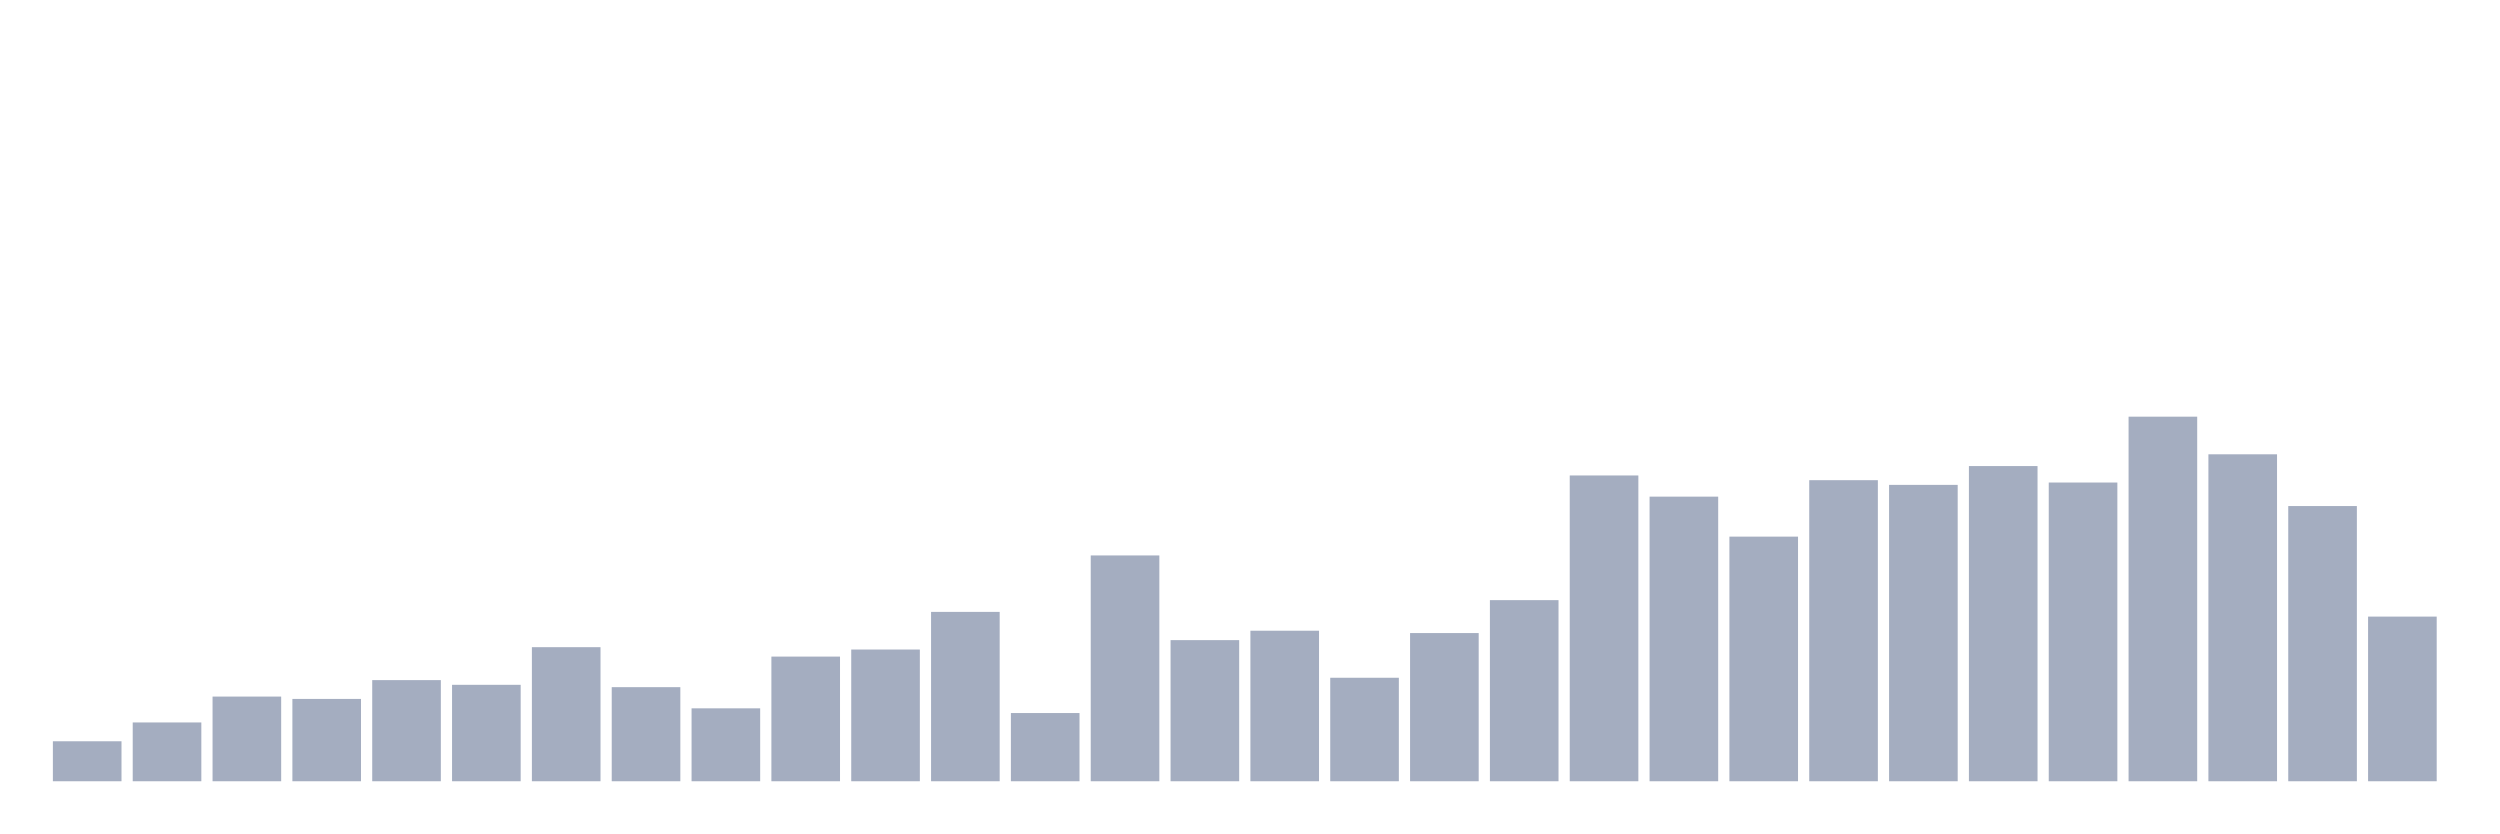
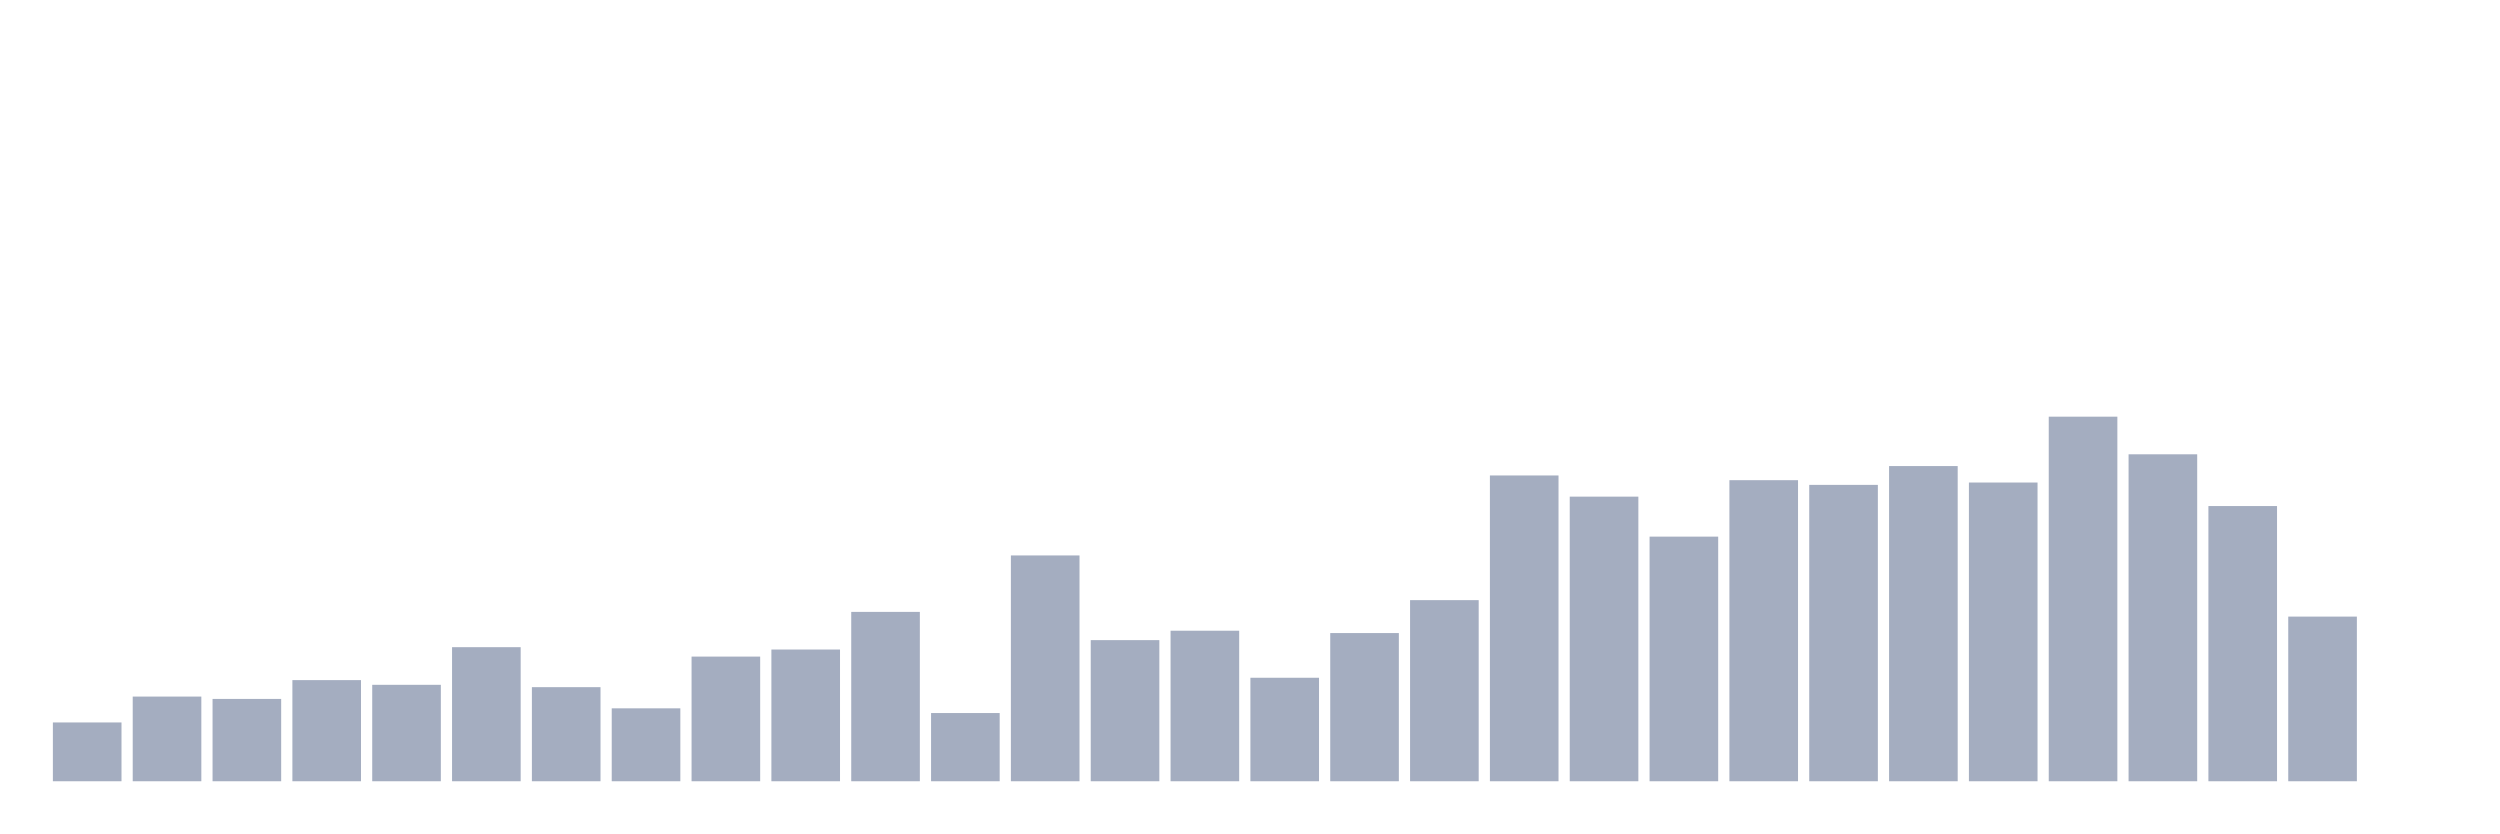
<svg xmlns="http://www.w3.org/2000/svg" viewBox="0 0 480 160">
  <g transform="translate(10,10)">
-     <rect class="bar" x="0.153" width="13.175" y="132.323" height="7.677" fill="rgb(164,173,192)" />
-     <rect class="bar" x="15.482" width="13.175" y="128.71" height="11.29" fill="rgb(164,173,192)" />
-     <rect class="bar" x="30.81" width="13.175" y="123.742" height="16.258" fill="rgb(164,173,192)" />
-     <rect class="bar" x="46.138" width="13.175" y="124.194" height="15.806" fill="rgb(164,173,192)" />
-     <rect class="bar" x="61.466" width="13.175" y="120.581" height="19.419" fill="rgb(164,173,192)" />
-     <rect class="bar" x="76.794" width="13.175" y="121.484" height="18.516" fill="rgb(164,173,192)" />
-     <rect class="bar" x="92.123" width="13.175" y="114.258" height="25.742" fill="rgb(164,173,192)" />
-     <rect class="bar" x="107.451" width="13.175" y="121.935" height="18.065" fill="rgb(164,173,192)" />
-     <rect class="bar" x="122.779" width="13.175" y="126" height="14" fill="rgb(164,173,192)" />
-     <rect class="bar" x="138.107" width="13.175" y="116.065" height="23.935" fill="rgb(164,173,192)" />
-     <rect class="bar" x="153.436" width="13.175" y="114.71" height="25.29" fill="rgb(164,173,192)" />
-     <rect class="bar" x="168.764" width="13.175" y="107.484" height="32.516" fill="rgb(164,173,192)" />
-     <rect class="bar" x="184.092" width="13.175" y="126.903" height="13.097" fill="rgb(164,173,192)" />
-     <rect class="bar" x="199.42" width="13.175" y="96.645" height="43.355" fill="rgb(164,173,192)" />
-     <rect class="bar" x="214.748" width="13.175" y="112.903" height="27.097" fill="rgb(164,173,192)" />
-     <rect class="bar" x="230.077" width="13.175" y="111.097" height="28.903" fill="rgb(164,173,192)" />
-     <rect class="bar" x="245.405" width="13.175" y="120.129" height="19.871" fill="rgb(164,173,192)" />
-     <rect class="bar" x="260.733" width="13.175" y="111.548" height="28.452" fill="rgb(164,173,192)" />
-     <rect class="bar" x="276.061" width="13.175" y="105.226" height="34.774" fill="rgb(164,173,192)" />
-     <rect class="bar" x="291.39" width="13.175" y="81.29" height="58.71" fill="rgb(164,173,192)" />
-     <rect class="bar" x="306.718" width="13.175" y="85.355" height="54.645" fill="rgb(164,173,192)" />
-     <rect class="bar" x="322.046" width="13.175" y="93.032" height="46.968" fill="rgb(164,173,192)" />
-     <rect class="bar" x="337.374" width="13.175" y="82.194" height="57.806" fill="rgb(164,173,192)" />
-     <rect class="bar" x="352.702" width="13.175" y="83.097" height="56.903" fill="rgb(164,173,192)" />
-     <rect class="bar" x="368.031" width="13.175" y="79.484" height="60.516" fill="rgb(164,173,192)" />
-     <rect class="bar" x="383.359" width="13.175" y="82.645" height="57.355" fill="rgb(164,173,192)" />
-     <rect class="bar" x="398.687" width="13.175" y="70" height="70" fill="rgb(164,173,192)" />
-     <rect class="bar" x="414.015" width="13.175" y="77.226" height="62.774" fill="rgb(164,173,192)" />
-     <rect class="bar" x="429.344" width="13.175" y="87.161" height="52.839" fill="rgb(164,173,192)" />
-     <rect class="bar" x="444.672" width="13.175" y="108.387" height="31.613" fill="rgb(164,173,192)" />
+     <rect class="bar" x="0.153" width="13.175" y="128.71" height="11.29" fill="rgb(164,173,192)" />
+     <rect class="bar" x="15.482" width="13.175" y="123.742" height="16.258" fill="rgb(164,173,192)" />
+     <rect class="bar" x="30.81" width="13.175" y="124.194" height="15.806" fill="rgb(164,173,192)" />
+     <rect class="bar" x="46.138" width="13.175" y="120.581" height="19.419" fill="rgb(164,173,192)" />
+     <rect class="bar" x="61.466" width="13.175" y="121.484" height="18.516" fill="rgb(164,173,192)" />
+     <rect class="bar" x="76.794" width="13.175" y="114.258" height="25.742" fill="rgb(164,173,192)" />
+     <rect class="bar" x="92.123" width="13.175" y="121.935" height="18.065" fill="rgb(164,173,192)" />
+     <rect class="bar" x="107.451" width="13.175" y="126" height="14" fill="rgb(164,173,192)" />
+     <rect class="bar" x="122.779" width="13.175" y="116.065" height="23.935" fill="rgb(164,173,192)" />
+     <rect class="bar" x="138.107" width="13.175" y="114.71" height="25.29" fill="rgb(164,173,192)" />
+     <rect class="bar" x="153.436" width="13.175" y="107.484" height="32.516" fill="rgb(164,173,192)" />
+     <rect class="bar" x="168.764" width="13.175" y="126.903" height="13.097" fill="rgb(164,173,192)" />
+     <rect class="bar" x="184.092" width="13.175" y="96.645" height="43.355" fill="rgb(164,173,192)" />
+     <rect class="bar" x="199.42" width="13.175" y="112.903" height="27.097" fill="rgb(164,173,192)" />
+     <rect class="bar" x="214.748" width="13.175" y="111.097" height="28.903" fill="rgb(164,173,192)" />
+     <rect class="bar" x="230.077" width="13.175" y="120.129" height="19.871" fill="rgb(164,173,192)" />
+     <rect class="bar" x="245.405" width="13.175" y="111.548" height="28.452" fill="rgb(164,173,192)" />
+     <rect class="bar" x="260.733" width="13.175" y="105.226" height="34.774" fill="rgb(164,173,192)" />
+     <rect class="bar" x="276.061" width="13.175" y="81.29" height="58.71" fill="rgb(164,173,192)" />
+     <rect class="bar" x="291.39" width="13.175" y="85.355" height="54.645" fill="rgb(164,173,192)" />
+     <rect class="bar" x="306.718" width="13.175" y="93.032" height="46.968" fill="rgb(164,173,192)" />
+     <rect class="bar" x="322.046" width="13.175" y="82.194" height="57.806" fill="rgb(164,173,192)" />
+     <rect class="bar" x="337.374" width="13.175" y="83.097" height="56.903" fill="rgb(164,173,192)" />
+     <rect class="bar" x="352.702" width="13.175" y="79.484" height="60.516" fill="rgb(164,173,192)" />
+     <rect class="bar" x="368.031" width="13.175" y="82.645" height="57.355" fill="rgb(164,173,192)" />
+     <rect class="bar" x="383.359" width="13.175" y="70" height="70" fill="rgb(164,173,192)" />
+     <rect class="bar" x="398.687" width="13.175" y="77.226" height="62.774" fill="rgb(164,173,192)" />
+     <rect class="bar" x="414.015" width="13.175" y="87.161" height="52.839" fill="rgb(164,173,192)" />
+     <rect class="bar" x="429.344" width="13.175" y="108.387" height="31.613" fill="rgb(164,173,192)" />
+     <rect class="bar" x="444.672" width="13.175" y="140" height="0" fill="rgb(164,173,192)" />
  </g>
</svg>
